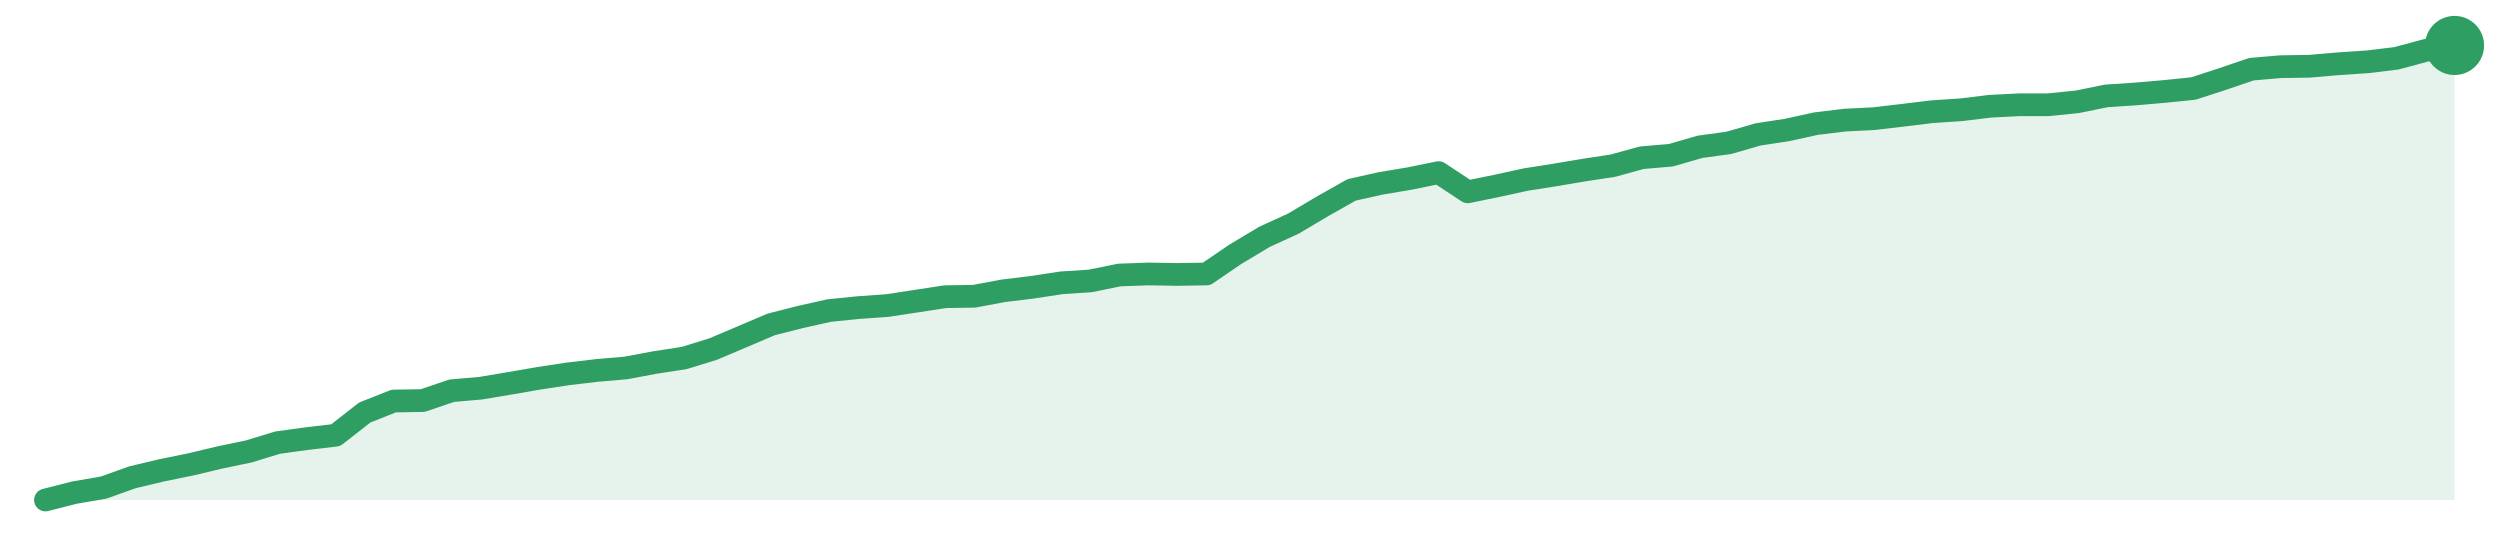
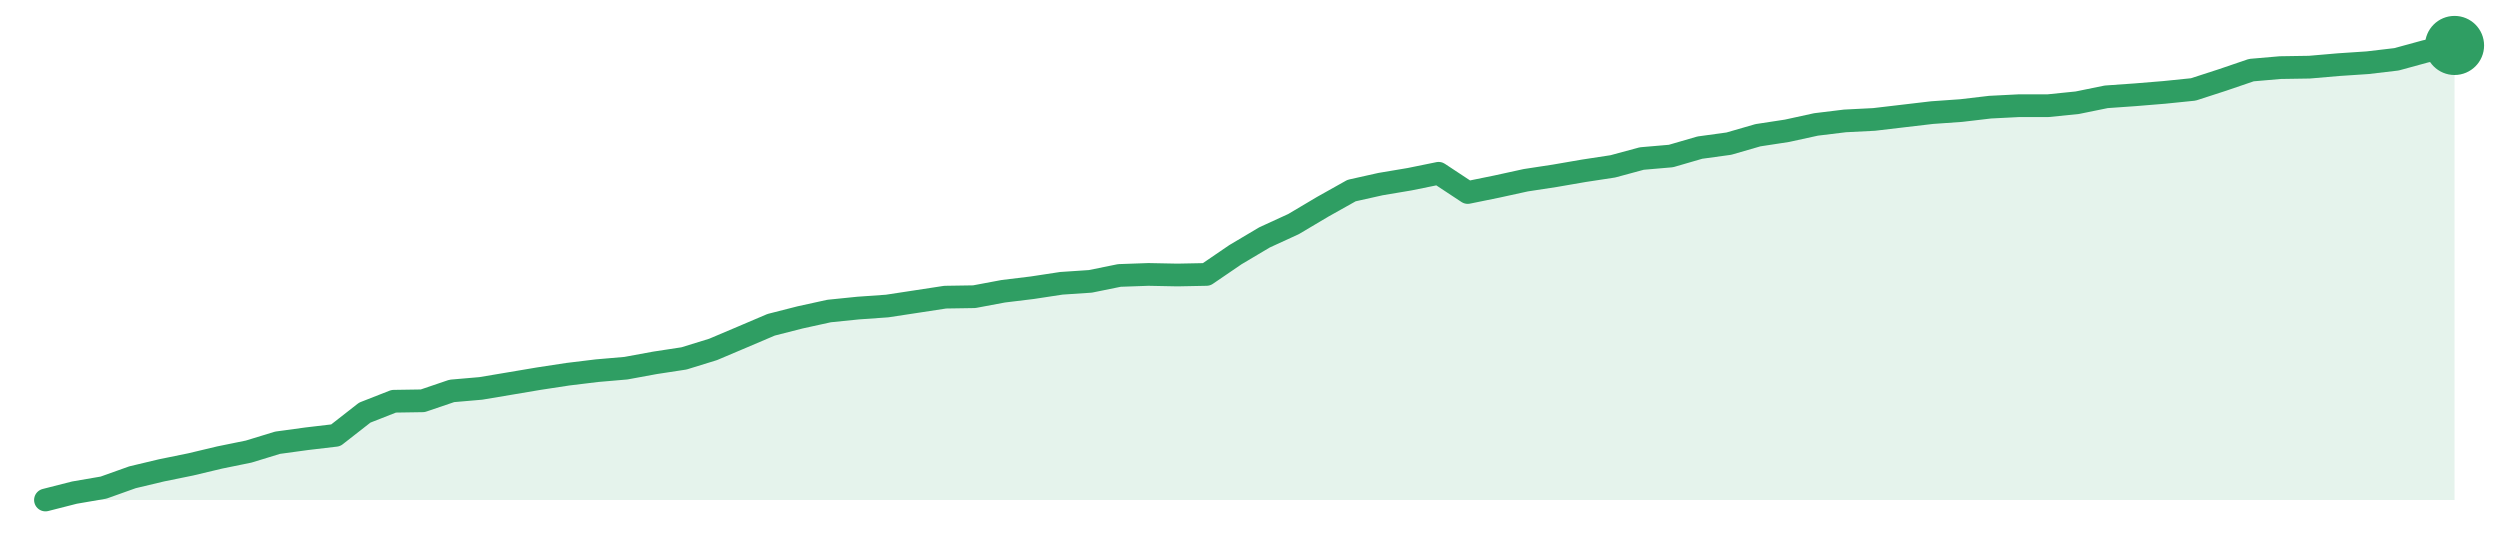
<svg xmlns="http://www.w3.org/2000/svg" width="220" height="48" viewBox="0 0 220 48" role="img" aria-label="trend">
-   <path d="M4.0,44.0 L4.0,44.0 L6.55,43.35 L9.11,42.91 L11.66,42.0 L14.22,41.39 L16.77,40.87 L19.33,40.26 L21.88,39.73 L24.43,38.95 L26.99,38.6 L29.54,38.3 L32.1,36.3 L34.65,35.29 L37.2,35.25 L39.76,34.38 L42.31,34.16 L44.87,33.73 L47.42,33.29 L49.98,32.9 L52.53,32.6 L55.08,32.38 L57.64,31.9 L60.19,31.51 L62.75,30.72 L65.3,29.64 L67.86,28.55 L70.41,27.9 L72.96,27.33 L75.52,27.07 L78.07,26.89 L80.63,26.5 L83.18,26.11 L85.73,26.07 L88.29,25.59 L90.84,25.28 L93.4,24.89 L95.95,24.72 L98.51,24.2 L101.06,24.11 L103.61,24.15 L106.17,24.11 L108.72,22.37 L111.28,20.84 L113.83,19.67 L116.39,18.15 L118.94,16.71 L121.49,16.14 L124.05,15.71 L126.6,15.19 L129.16,16.88 L131.71,16.36 L134.27,15.8 L136.82,15.4 L139.37,14.97 L141.93,14.58 L144.48,13.88 L147.04,13.66 L149.59,12.92 L152.14,12.57 L154.7,11.83 L157.25,11.44 L159.81,10.88 L162.36,10.57 L164.92,10.44 L167.47,10.14 L170.02,9.83 L172.58,9.66 L175.13,9.35 L177.69,9.22 L180.24,9.22 L182.8,8.96 L185.35,8.44 L187.9,8.27 L190.46,8.05 L193.01,7.79 L195.57,6.96 L198.12,6.09 L200.67,5.87 L203.23,5.83 L205.78,5.61 L208.34,5.44 L210.89,5.13 L213.45,4.44 L216.0,4.0 L216.0,44.0 Z" fill="#2f9e631f" />
-   <path d="M4.0,44.0 L6.55,43.35 L9.11,42.91 L11.66,42.0 L14.22,41.39 L16.77,40.87 L19.33,40.26 L21.88,39.73 L24.43,38.95 L26.99,38.6 L29.54,38.3 L32.1,36.3 L34.65,35.29 L37.2,35.25 L39.76,34.38 L42.31,34.16 L44.87,33.73 L47.42,33.29 L49.98,32.9 L52.53,32.6 L55.08,32.38 L57.64,31.9 L60.19,31.51 L62.75,30.72 L65.3,29.64 L67.86,28.55 L70.41,27.9 L72.96,27.33 L75.52,27.07 L78.07,26.89 L80.63,26.5 L83.18,26.11 L85.73,26.07 L88.29,25.59 L90.84,25.28 L93.4,24.89 L95.95,24.72 L98.51,24.2 L101.06,24.11 L103.61,24.15 L106.17,24.11 L108.72,22.37 L111.28,20.84 L113.83,19.67 L116.39,18.15 L118.94,16.71 L121.49,16.14 L124.05,15.71 L126.6,15.19 L129.16,16.88 L131.71,16.36 L134.27,15.8 L136.82,15.4 L139.37,14.97 L141.93,14.58 L144.48,13.88 L147.04,13.66 L149.59,12.92 L152.14,12.57 L154.7,11.83 L157.25,11.44 L159.81,10.88 L162.36,10.57 L164.92,10.44 L167.47,10.14 L170.02,9.83 L172.58,9.66 L175.13,9.35 L177.69,9.22 L180.24,9.22 L182.8,8.96 L185.35,8.44 L187.9,8.27 L190.46,8.05 L193.01,7.79 L195.57,6.96 L198.12,6.09 L200.67,5.87 L203.23,5.83 L205.78,5.61 L208.34,5.44 L210.89,5.13 L213.45,4.44 L216.0,4.0" fill="none" stroke="#2f9e63" stroke-width="2" stroke-linejoin="round" stroke-linecap="round" />
+   <path d="M4.0,44.0 L4.0,44.0 L6.55,43.35 L9.11,42.91 L11.66,42.0 L14.22,41.39 L16.77,40.87 L19.33,40.26 L21.88,39.74 L24.43,38.96 L26.99,38.61 L29.54,38.31 L32.1,36.31 L34.65,35.31 L37.2,35.27 L39.76,34.4 L42.31,34.18 L44.87,33.75 L47.42,33.32 L49.98,32.93 L52.53,32.62 L55.08,32.4 L57.64,31.93 L60.19,31.54 L62.75,30.75 L65.3,29.67 L67.86,28.58 L70.41,27.93 L72.96,27.37 L75.52,27.11 L78.07,26.93 L80.63,26.54 L83.18,26.15 L85.73,26.11 L88.29,25.63 L90.84,25.32 L93.4,24.93 L95.95,24.76 L98.51,24.24 L101.06,24.15 L103.61,24.2 L106.17,24.15 L108.72,22.41 L111.28,20.89 L113.83,19.72 L116.39,18.2 L118.94,16.77 L121.49,16.2 L124.05,15.77 L126.6,15.25 L129.16,16.94 L131.71,16.42 L134.27,15.86 L136.82,15.47 L139.37,15.03 L141.93,14.64 L144.48,13.95 L147.04,13.73 L149.59,12.99 L152.14,12.64 L154.7,11.9 L157.25,11.51 L159.81,10.95 L162.36,10.64 L164.92,10.51 L167.47,10.21 L170.02,9.91 L172.58,9.73 L175.13,9.43 L177.69,9.3 L180.24,9.3 L182.8,9.04 L185.35,8.52 L187.9,8.34 L190.46,8.13 L193.01,7.87 L195.57,7.04 L198.12,6.17 L200.67,5.95 L203.23,5.91 L205.78,5.69 L208.34,5.52 L210.89,5.22 L213.45,4.52 L216.0,4.0 L216.0,44.0 Z" fill="#2f9e631f" />
+   <path d="M4.0,44.0 L6.55,43.35 L9.11,42.91 L11.66,42.0 L14.22,41.39 L16.77,40.87 L19.33,40.26 L21.88,39.74 L24.43,38.96 L26.99,38.61 L29.54,38.31 L32.1,36.31 L34.65,35.31 L37.2,35.27 L39.76,34.4 L42.31,34.18 L44.87,33.75 L47.42,33.32 L49.98,32.93 L52.53,32.62 L55.08,32.4 L57.64,31.93 L60.19,31.54 L62.75,30.75 L65.3,29.67 L67.86,28.58 L70.41,27.93 L72.96,27.37 L75.52,27.11 L78.07,26.93 L80.63,26.54 L83.18,26.15 L85.73,26.11 L88.29,25.63 L90.84,25.32 L93.4,24.93 L95.95,24.76 L98.51,24.24 L101.06,24.15 L103.61,24.2 L106.17,24.15 L108.72,22.41 L111.28,20.89 L113.83,19.72 L116.39,18.2 L118.94,16.77 L121.49,16.2 L124.05,15.77 L126.6,15.25 L129.16,16.94 L131.71,16.42 L134.27,15.86 L136.82,15.47 L139.37,15.03 L141.93,14.64 L144.48,13.95 L147.04,13.73 L149.59,12.99 L152.14,12.64 L154.7,11.9 L157.25,11.51 L159.81,10.95 L162.36,10.64 L164.92,10.51 L167.47,10.21 L170.02,9.91 L172.58,9.73 L175.13,9.43 L177.69,9.3 L180.24,9.3 L182.8,9.04 L185.35,8.52 L187.9,8.34 L190.46,8.13 L193.01,7.87 L195.57,7.04 L198.12,6.17 L200.67,5.95 L203.23,5.91 L205.78,5.69 L208.34,5.52 L210.89,5.22 L213.45,4.52 L216.0,4.0" fill="none" stroke="#2f9e63" stroke-width="2" stroke-linejoin="round" stroke-linecap="round" />
  <circle cx="216.0" cy="4.0" r="2.6" fill="#2f9e63" />
</svg>
